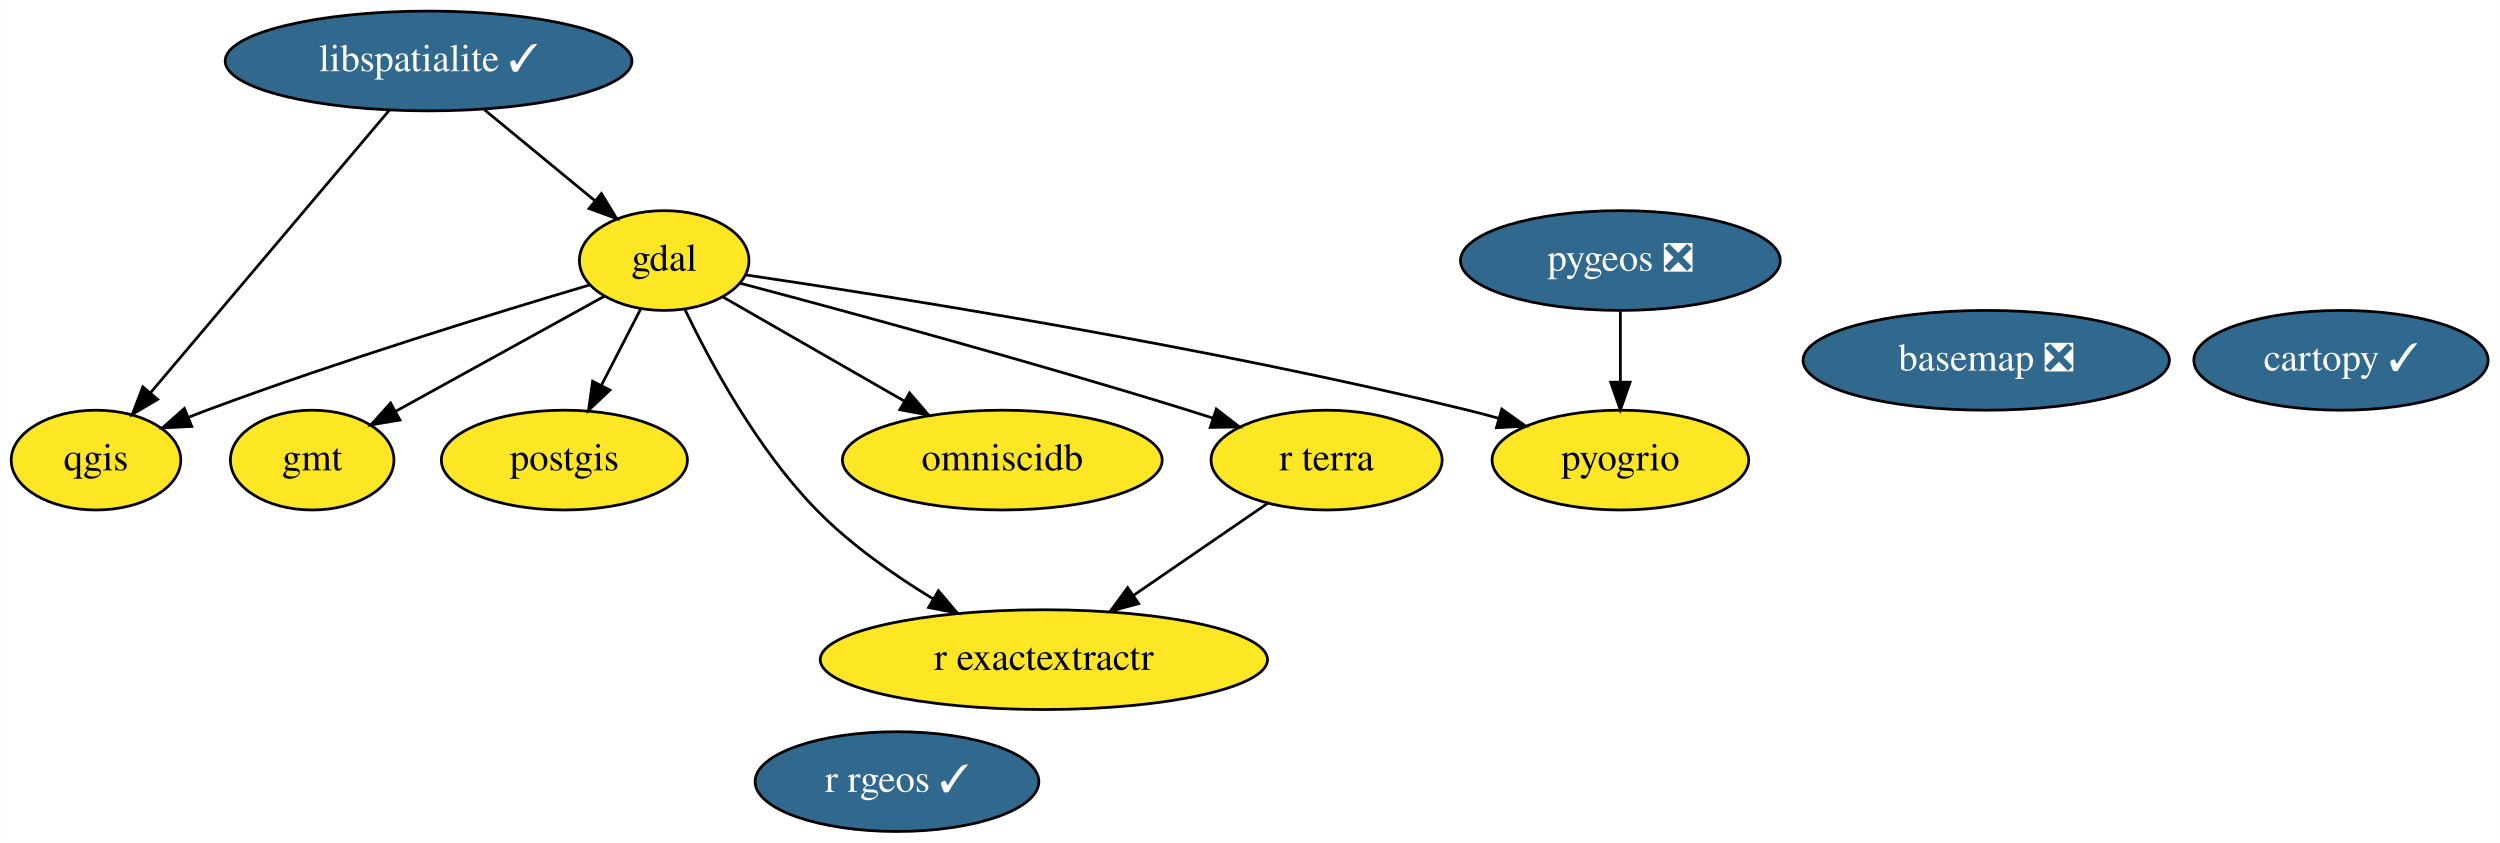
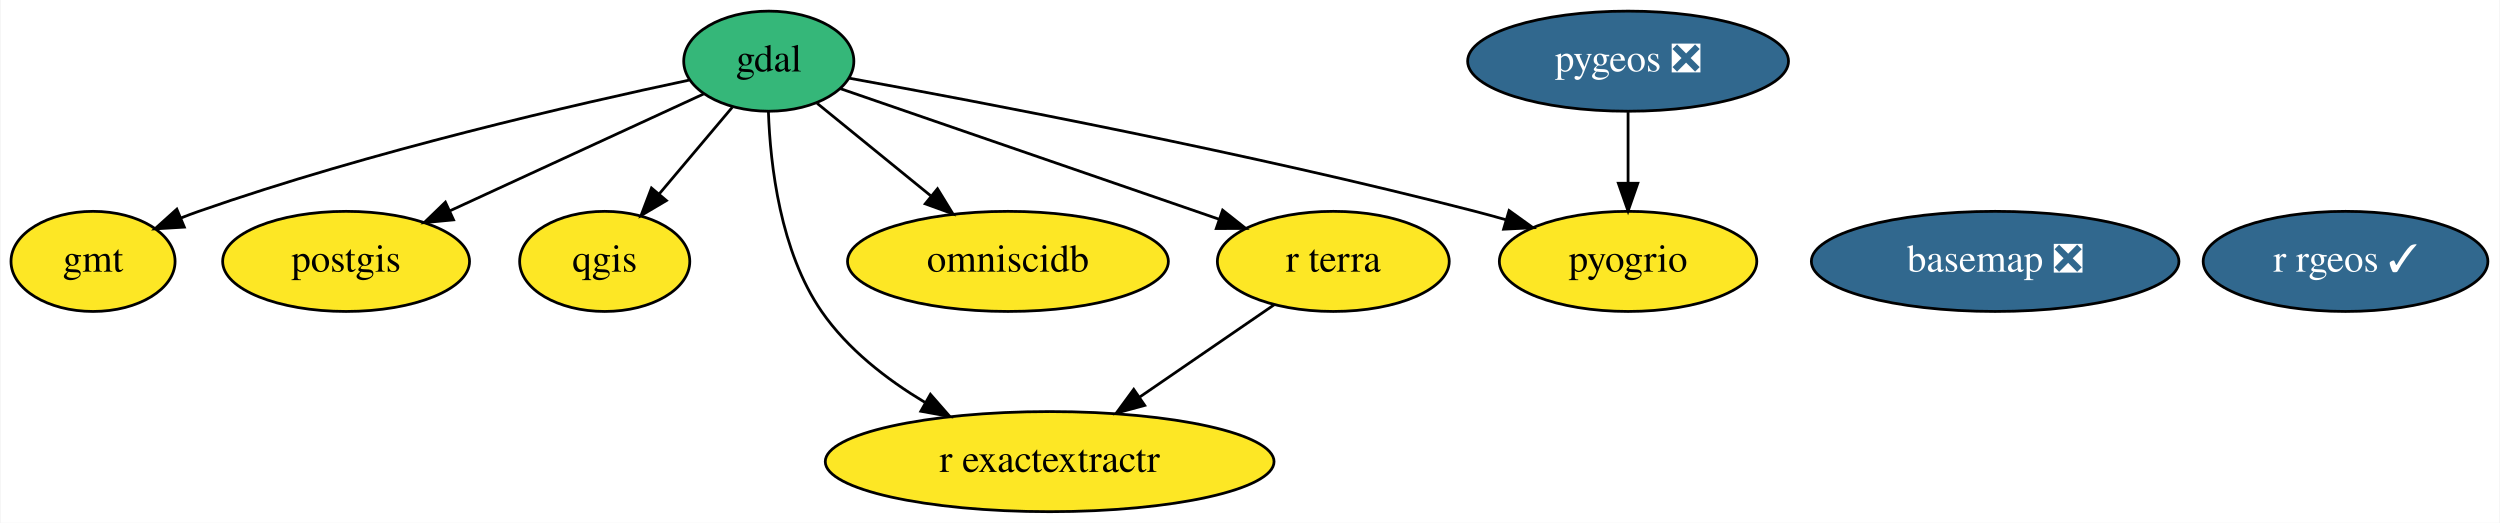
- <svg xmlns="http://www.w3.org/2000/svg" xmlns:xlink="http://www.w3.org/1999/xlink" width="902pt" height="304pt" viewBox="0.00 0.00 901.84 304.00">
-   <g id="graph0" class="graph" transform="scale(1 1) rotate(0) translate(4 300)">
-     <polygon fill="white" stroke="transparent" points="-4,4 -4,-300 897.84,-300 897.84,4 -4,4" />
+ <svg xmlns="http://www.w3.org/2000/svg" xmlns:xlink="http://www.w3.org/1999/xlink" width="899pt" height="188pt" viewBox="0.00 0.00 898.59 188.00">
+   <g id="graph0" class="graph" transform="scale(1 1) rotate(0) translate(4 184)">
+     <polygon fill="white" stroke="transparent" points="-4,4 -4,-184 894.59,-184 894.59,4 -4,4" />
    <g id="node1" class="node">
      <g id="a_node1">
        <a xlink:href="https://github.com/conda-forge/basemap-feedstock/pull/86" xlink:title="basemap ❎">
-           <ellipse fill="#31688e" stroke="black" cx="712.55" cy="-170" rx="66.09" ry="18" />
-           <text text-anchor="middle" x="712.55" y="-166.3" font-family="Times,serif" font-size="14.00" fill="white">basemap ❎</text>
+           <ellipse fill="#31688e" stroke="black" cx="713.25" cy="-90" rx="66.09" ry="18" />
+           <text text-anchor="middle" x="713.25" y="-86.3" font-family="Times,serif" font-size="14.00" fill="white">basemap ❎</text>
        </a>
      </g>
    </g>
    <g id="node2" class="node">
      <g id="a_node2">
-         <a xlink:href="https://github.com/conda-forge/cartopy-feedstock/pull/132" xlink:title="cartopy ✓">
-           <ellipse fill="#31688e" stroke="black" cx="840.55" cy="-170" rx="53.09" ry="18" />
-           <text text-anchor="middle" x="840.55" y="-166.3" font-family="Times,serif" font-size="14.00" fill="white">cartopy ✓</text>
+         <a xlink:href="https://github.com/conda-forge/gdal-feedstock" xlink:title="gdal">
+           <ellipse fill="#35b779" stroke="black" cx="272.25" cy="-162" rx="30.59" ry="18" />
+           <text text-anchor="middle" x="272.25" y="-158.3" font-family="Times,serif" font-size="14.00">gdal</text>
        </a>
      </g>
    </g>
    <g id="node3" class="node">
      <g id="a_node3">
-         <a xlink:href="https://github.com/conda-forge/gdal-feedstock" xlink:title="gdal">
-           <ellipse fill="#fde725" stroke="black" cx="235.55" cy="-206" rx="30.59" ry="18" />
-           <text text-anchor="middle" x="235.55" y="-202.3" font-family="Times,serif" font-size="14.00">gdal</text>
-         </a>
-       </g>
-     </g>
-     <g id="node4" class="node">
-       <g id="a_node4">
        <a xlink:href="https://github.com/conda-forge/gmt-feedstock" xlink:title="gmt">
-           <ellipse fill="#fde725" stroke="black" cx="108.55" cy="-134" rx="29.5" ry="18" />
-           <text text-anchor="middle" x="108.55" y="-130.3" font-family="Times,serif" font-size="14.00">gmt</text>
+           <ellipse fill="#fde725" stroke="black" cx="29.25" cy="-90" rx="29.5" ry="18" />
+           <text text-anchor="middle" x="29.25" y="-86.3" font-family="Times,serif" font-size="14.00">gmt</text>
        </a>
      </g>
    </g>
    <g id="edge1" class="edge">
-       <path fill="none" stroke="black" d="M214,-193.13C193.35,-181.74 161.99,-164.46 138.83,-151.69" />
-       <polygon fill="black" stroke="black" points="140.22,-148.46 129.77,-146.7 136.84,-154.59 140.22,-148.46" />
+       <path fill="none" stroke="black" d="M243.61,-155.19C203.57,-146.7 128.83,-129.56 67.25,-108 65.14,-107.26 62.99,-106.46 60.84,-105.61" />
+       <polygon fill="black" stroke="black" points="62.08,-102.33 51.5,-101.7 59.38,-108.79 62.08,-102.33" />
    </g>
-     <g id="node6" class="node">
-       <g id="a_node6">
+     <g id="node4" class="node">
+       <g id="a_node4">
        <a xlink:href="https://github.com/conda-forge/postgis-feedstock" xlink:title="postgis">
-           <ellipse fill="#fde725" stroke="black" cx="199.55" cy="-134" rx="44.39" ry="18" />
-           <text text-anchor="middle" x="199.55" y="-130.3" font-family="Times,serif" font-size="14.00">postgis</text>
+           <ellipse fill="#fde725" stroke="black" cx="120.25" cy="-90" rx="44.39" ry="18" />
+           <text text-anchor="middle" x="120.25" y="-86.3" font-family="Times,serif" font-size="14.00">postgis</text>
        </a>
      </g>
    </g>
    <g id="edge3" class="edge">
-       <path fill="none" stroke="black" d="M227.02,-188.41C222.82,-180.25 217.66,-170.22 212.95,-161.07" />
-       <polygon fill="black" stroke="black" points="215.95,-159.25 208.27,-151.96 209.73,-162.45 215.95,-159.25" />
+       <path fill="none" stroke="black" d="M248.83,-150.22C224.51,-139.02 186.11,-121.33 157.6,-108.2" />
+       <polygon fill="black" stroke="black" points="158.89,-104.94 148.34,-103.94 155.96,-111.3 158.89,-104.94" />
    </g>
-     <g id="node7" class="node">
-       <g id="a_node7">
+     <g id="node5" class="node">
+       <g id="a_node5">
        <a xlink:href="https://github.com/conda-forge/qgis-feedstock" xlink:title="qgis">
-           <ellipse fill="#fde725" stroke="black" cx="30.55" cy="-134" rx="30.59" ry="18" />
-           <text text-anchor="middle" x="30.55" y="-130.3" font-family="Times,serif" font-size="14.00">qgis</text>
+           <ellipse fill="#fde725" stroke="black" cx="213.25" cy="-90" rx="30.59" ry="18" />
+           <text text-anchor="middle" x="213.25" y="-86.3" font-family="Times,serif" font-size="14.00">qgis</text>
        </a>
      </g>
    </g>
    <g id="edge5" class="edge">
-       <path fill="none" stroke="black" d="M208.71,-197.2C175.85,-187.46 118.62,-169.9 70.55,-152 68.34,-151.18 66.08,-150.3 63.8,-149.4" />
-       <polygon fill="black" stroke="black" points="65.1,-146.15 54.52,-145.61 62.45,-152.63 65.1,-146.15" />
+       <path fill="none" stroke="black" d="M259.15,-145.46C251.44,-136.31 241.53,-124.55 232.89,-114.31" />
+       <polygon fill="black" stroke="black" points="235.43,-111.88 226.3,-106.49 230.07,-116.39 235.43,-111.88" />
    </g>
-     <g id="node10" class="node">
-       <g id="a_node10">
+     <g id="node8" class="node">
+       <g id="a_node8">
        <a xlink:href="https://github.com/conda-forge/r-exactextractr-feedstock" xlink:title="r exactextractr">
-           <ellipse fill="#fde725" stroke="black" cx="372.55" cy="-62" rx="80.69" ry="18" />
-           <text text-anchor="middle" x="372.55" y="-58.3" font-family="Times,serif" font-size="14.00">r exactextractr</text>
+           <ellipse fill="#fde725" stroke="black" cx="373.25" cy="-18" rx="80.69" ry="18" />
+           <text text-anchor="middle" x="373.25" y="-14.3" font-family="Times,serif" font-size="14.00">r exactextractr</text>
        </a>
      </g>
    </g>
    <g id="edge7" class="edge">
-       <path fill="none" stroke="black" d="M243.01,-188.41C252.18,-169.31 269.19,-137.79 290.55,-116 302.73,-103.57 318.33,-92.58 332.65,-83.88" />
-       <polygon fill="black" stroke="black" points="334.51,-86.85 341.36,-78.77 330.96,-80.81 334.51,-86.85" />
+       <path fill="none" stroke="black" d="M272.12,-143.74C272.79,-124.6 276.36,-93.59 291.25,-72 300.56,-58.49 314.56,-47.62 328.36,-39.33" />
+       <polygon fill="black" stroke="black" points="330.37,-42.21 337.35,-34.24 326.92,-36.12 330.37,-42.21" />
    </g>
-     <g id="node11" class="node">
-       <g id="a_node11">
+     <g id="node9" class="node">
+       <g id="a_node9">
        <a xlink:href="https://github.com/conda-forge/omniscidb-feedstock" xlink:title="omniscidb">
-           <ellipse fill="#fde725" stroke="black" cx="357.55" cy="-134" rx="57.69" ry="18" />
-           <text text-anchor="middle" x="357.55" y="-130.3" font-family="Times,serif" font-size="14.00">omniscidb</text>
+           <ellipse fill="#fde725" stroke="black" cx="358.25" cy="-90" rx="57.69" ry="18" />
+           <text text-anchor="middle" x="358.25" y="-86.3" font-family="Times,serif" font-size="14.00">omniscidb</text>
        </a>
      </g>
    </g>
    <g id="edge2" class="edge">
-       <path fill="none" stroke="black" d="M256.8,-192.81C274.84,-182.46 301.09,-167.39 322.28,-155.24" />
-       <polygon fill="black" stroke="black" points="324.08,-158.24 331.01,-150.23 320.59,-152.17 324.08,-158.24" />
+       <path fill="none" stroke="black" d="M289.65,-146.83C301.36,-137.31 317.04,-124.54 330.46,-113.62" />
+       <polygon fill="black" stroke="black" points="332.92,-116.13 338.46,-107.1 328.5,-110.7 332.92,-116.13" />
    </g>
-     <g id="node12" class="node">
-       <g id="a_node12">
+     <g id="node10" class="node">
+       <g id="a_node10">
        <a xlink:href="https://github.com/conda-forge/pyogrio-feedstock" xlink:title="pyogrio">
-           <ellipse fill="#fde725" stroke="black" cx="580.55" cy="-134" rx="46.29" ry="18" />
-           <text text-anchor="middle" x="580.55" y="-130.3" font-family="Times,serif" font-size="14.00">pyogrio</text>
+           <ellipse fill="#fde725" stroke="black" cx="581.25" cy="-90" rx="46.29" ry="18" />
+           <text text-anchor="middle" x="581.25" y="-86.3" font-family="Times,serif" font-size="14.00">pyogrio</text>
        </a>
      </g>
    </g>
    <g id="edge4" class="edge">
-       <path fill="none" stroke="black" d="M265.02,-200.8C317.7,-193.03 431.35,-175.08 525.55,-152 529.16,-151.12 532.88,-150.13 536.6,-149.09" />
-       <polygon fill="black" stroke="black" points="537.77,-152.4 546.4,-146.25 535.82,-145.67 537.77,-152.4" />
+       <path fill="none" stroke="black" d="M301.02,-155.91C348.32,-147.34 445.34,-128.9 526.25,-108 529.85,-107.07 533.56,-106.05 537.28,-104.99" />
+       <polygon fill="black" stroke="black" points="538.46,-108.29 547.06,-102.11 536.48,-101.58 538.46,-108.29" />
    </g>
-     <g id="node13" class="node">
-       <g id="a_node13">
+     <g id="node11" class="node">
+       <g id="a_node11">
        <a xlink:href="https://github.com/conda-forge/r-terra-feedstock" xlink:title="r terra">
-           <ellipse fill="#fde725" stroke="black" cx="474.55" cy="-134" rx="41.69" ry="18" />
-           <text text-anchor="middle" x="474.55" y="-130.3" font-family="Times,serif" font-size="14.00">r terra</text>
+           <ellipse fill="#fde725" stroke="black" cx="475.25" cy="-90" rx="41.69" ry="18" />
+           <text text-anchor="middle" x="475.25" y="-86.3" font-family="Times,serif" font-size="14.00">r terra</text>
        </a>
      </g>
    </g>
    <g id="edge6" class="edge">
-       <path fill="none" stroke="black" d="M262.91,-197.83C299.8,-188.04 367.42,-169.71 424.55,-152 427.47,-151.09 430.49,-150.13 433.52,-149.15" />
-       <polygon fill="black" stroke="black" points="434.76,-152.42 443.16,-145.96 432.57,-145.78 434.76,-152.42" />
+       <path fill="none" stroke="black" d="M297.96,-152.13C332.26,-140.31 393.38,-119.23 434.12,-105.18" />
+       <polygon fill="black" stroke="black" points="435.45,-108.43 443.76,-101.86 433.16,-101.81 435.45,-108.43" />
    </g>
-     <g id="node5" class="node">
-       <g id="a_node5">
-         <a xlink:href="https://github.com/conda-forge/libspatialite-feedstock/pull/80" xlink:title="libspatialite ✓">
-           <ellipse fill="#31688e" stroke="black" cx="150.55" cy="-278" rx="73.39" ry="18" />
-           <text text-anchor="middle" x="150.55" y="-274.3" font-family="Times,serif" font-size="14.00" fill="white">libspatialite ✓</text>
+     <g id="node6" class="node">
+       <g id="a_node6">
+         <a xlink:href="https://github.com/conda-forge/r-rgeos-feedstock/pull/30" xlink:title="r rgeos ✓">
+           <ellipse fill="#31688e" stroke="black" cx="839.25" cy="-90" rx="51.19" ry="18" />
+           <text text-anchor="middle" x="839.25" y="-86.3" font-family="Times,serif" font-size="14.00" fill="white">r rgeos ✓</text>
+         </a>
+       </g>
+     </g>
+     <g id="node7" class="node">
+       <g id="a_node7">
+         <a xlink:href="https://github.com/conda-forge/pygeos-feedstock/pull/48" xlink:title="pygeos ❎">
+           <ellipse fill="#31688e" stroke="black" cx="581.25" cy="-162" rx="57.69" ry="18" />
+           <text text-anchor="middle" x="581.25" y="-158.3" font-family="Times,serif" font-size="14.00" fill="white">pygeos ❎</text>
        </a>
      </g>
    </g>
    <g id="edge8" class="edge">
-       <path fill="none" stroke="black" d="M170.69,-260.41C182.61,-250.59 197.81,-238.08 210.5,-227.63" />
-       <polygon fill="black" stroke="black" points="212.92,-230.17 218.42,-221.11 208.47,-224.76 212.92,-230.17" />
+       <path fill="none" stroke="black" d="M581.25,-143.7C581.25,-135.98 581.25,-126.71 581.25,-118.11" />
+       <polygon fill="black" stroke="black" points="584.75,-118.1 581.25,-108.1 577.75,-118.1 584.75,-118.1" />
    </g>
    <g id="edge9" class="edge">
-       <path fill="none" stroke="black" d="M136.31,-260.15C114.95,-234.88 74.54,-187.06 50.33,-158.41" />
-       <polygon fill="black" stroke="black" points="52.79,-155.9 43.67,-150.52 47.45,-160.42 52.79,-155.9" />
-     </g>
-     <g id="node8" class="node">
-       <g id="a_node8">
-         <a xlink:href="https://github.com/conda-forge/r-rgeos-feedstock/pull/30" xlink:title="r rgeos ✓">
-           <ellipse fill="#31688e" stroke="black" cx="319.55" cy="-18" rx="51.19" ry="18" />
-           <text text-anchor="middle" x="319.55" y="-14.3" font-family="Times,serif" font-size="14.00" fill="white">r rgeos ✓</text>
-         </a>
-       </g>
-     </g>
-     <g id="node9" class="node">
-       <g id="a_node9">
-         <a xlink:href="https://github.com/conda-forge/pygeos-feedstock/pull/48" xlink:title="pygeos ❎">
-           <ellipse fill="#31688e" stroke="black" cx="580.55" cy="-206" rx="57.69" ry="18" />
-           <text text-anchor="middle" x="580.55" y="-202.3" font-family="Times,serif" font-size="14.00" fill="white">pygeos ❎</text>
-         </a>
-       </g>
-     </g>
-     <g id="edge10" class="edge">
-       <path fill="none" stroke="black" d="M580.55,-187.7C580.55,-179.98 580.55,-170.71 580.55,-162.11" />
-       <polygon fill="black" stroke="black" points="584.05,-162.1 580.55,-152.1 577.05,-162.1 584.05,-162.1" />
-     </g>
-     <g id="edge11" class="edge">
-       <path fill="none" stroke="black" d="M453.41,-118.5C439.43,-108.9 420.82,-96.13 404.98,-85.26" />
-       <polygon fill="black" stroke="black" points="406.74,-82.22 396.51,-79.45 402.78,-87.99 406.74,-82.22" />
+       <path fill="none" stroke="black" d="M454.11,-74.5C440.13,-64.9 421.52,-52.13 405.68,-41.26" />
+       <polygon fill="black" stroke="black" points="407.44,-38.22 397.21,-35.45 403.48,-43.99 407.44,-38.22" />
    </g>
  </g>
</svg>
